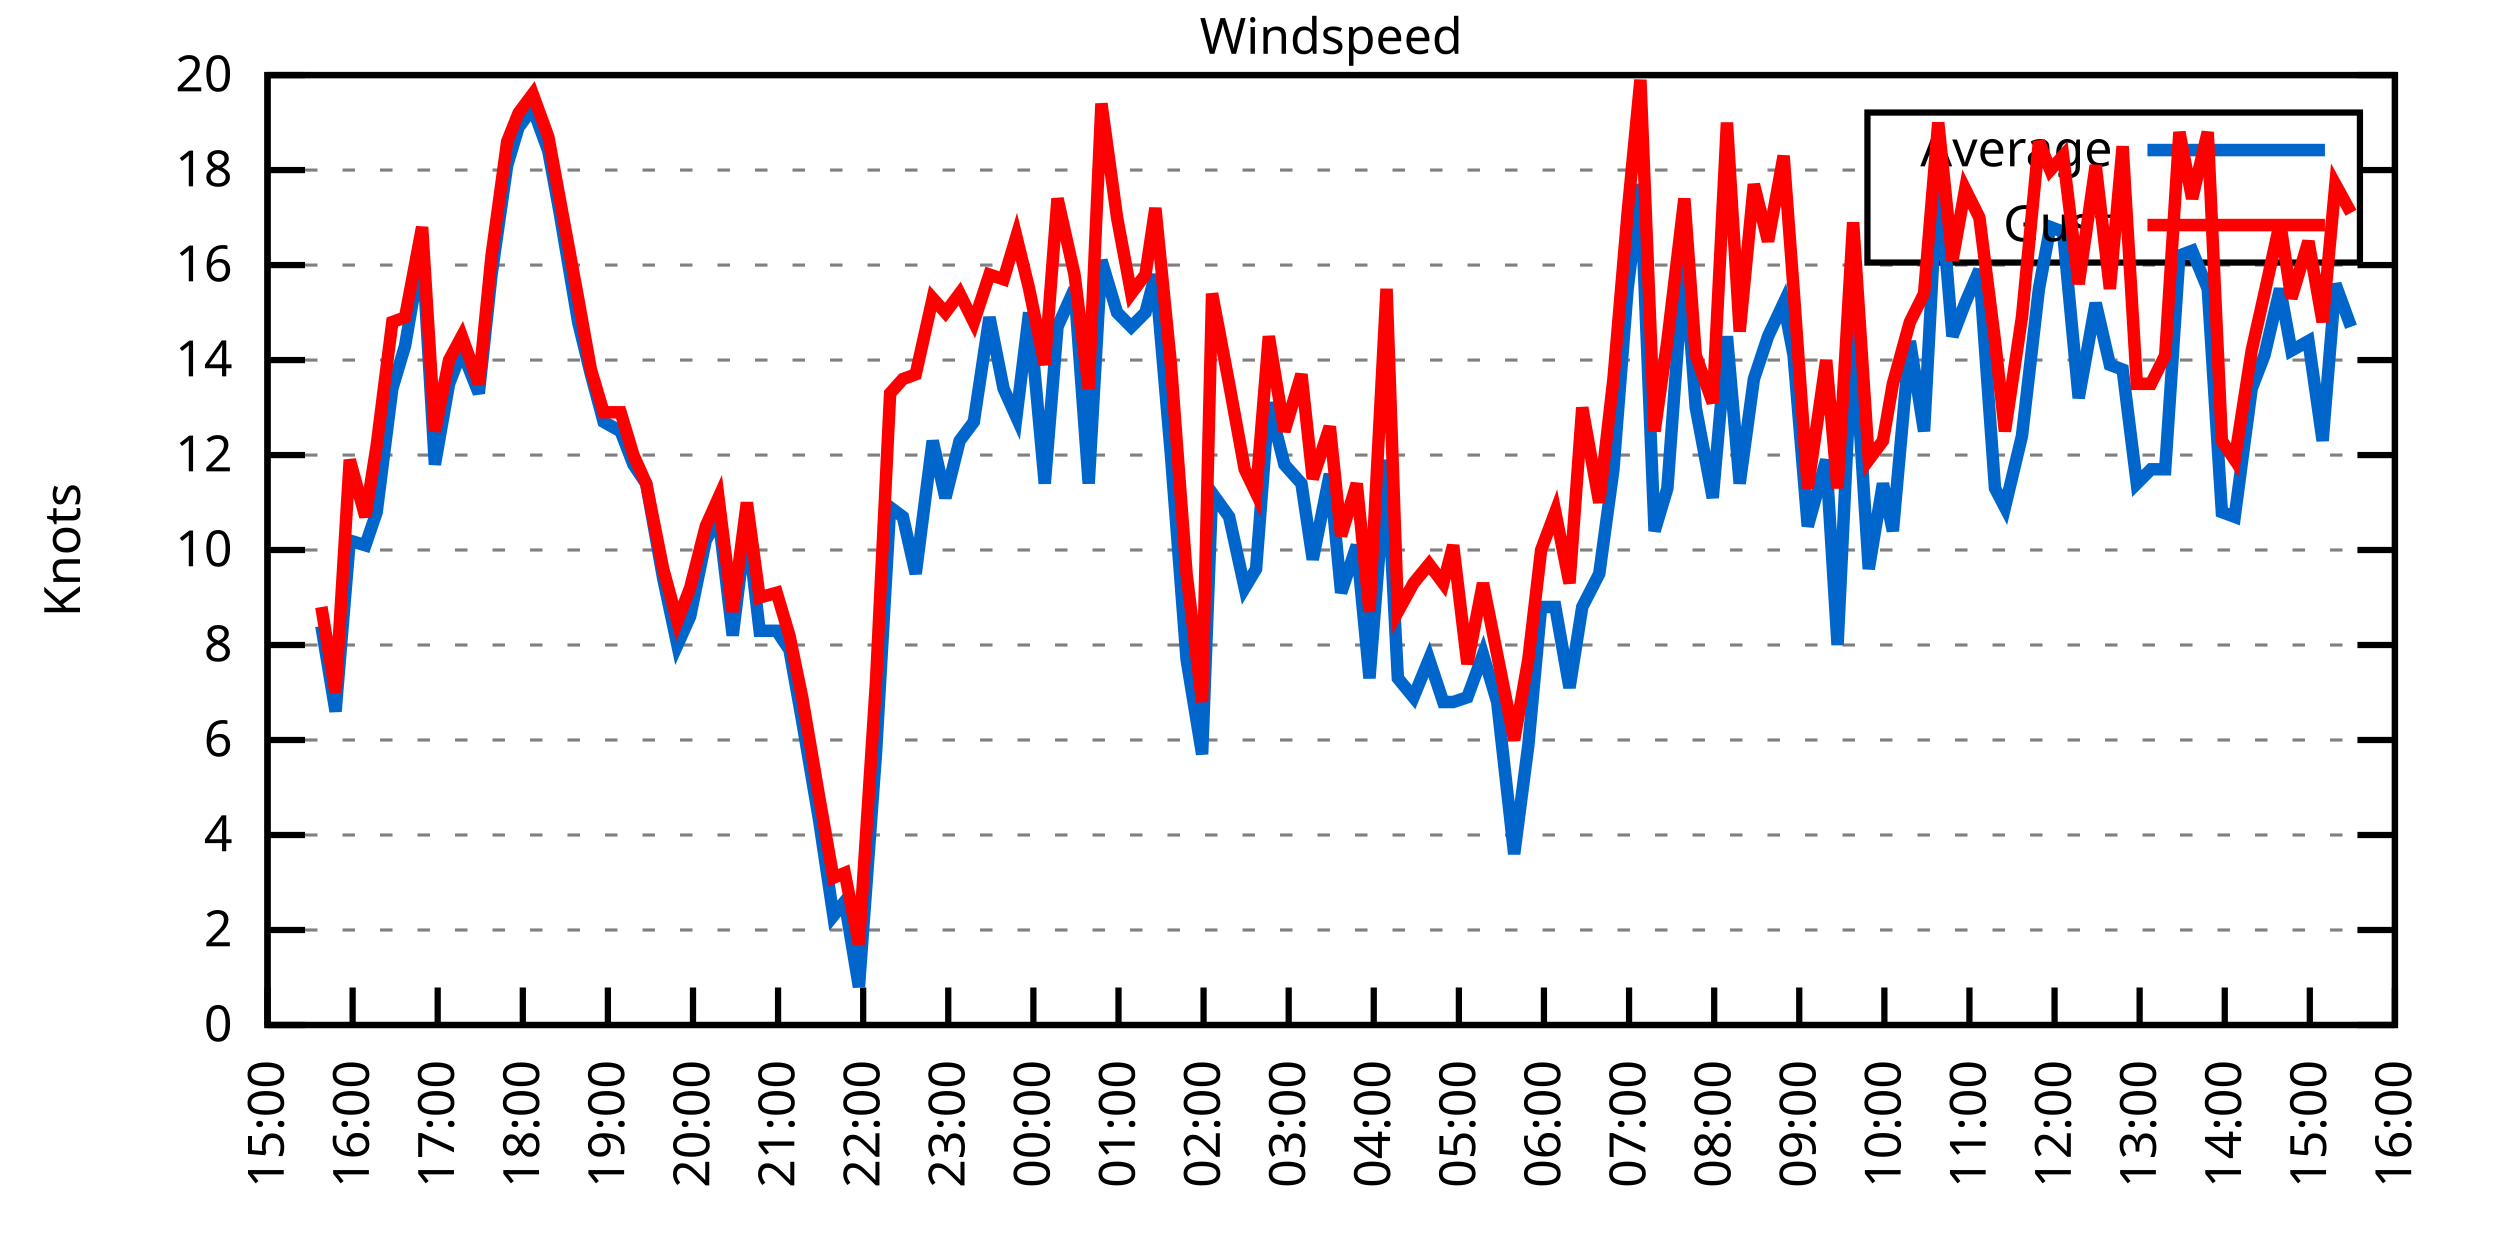
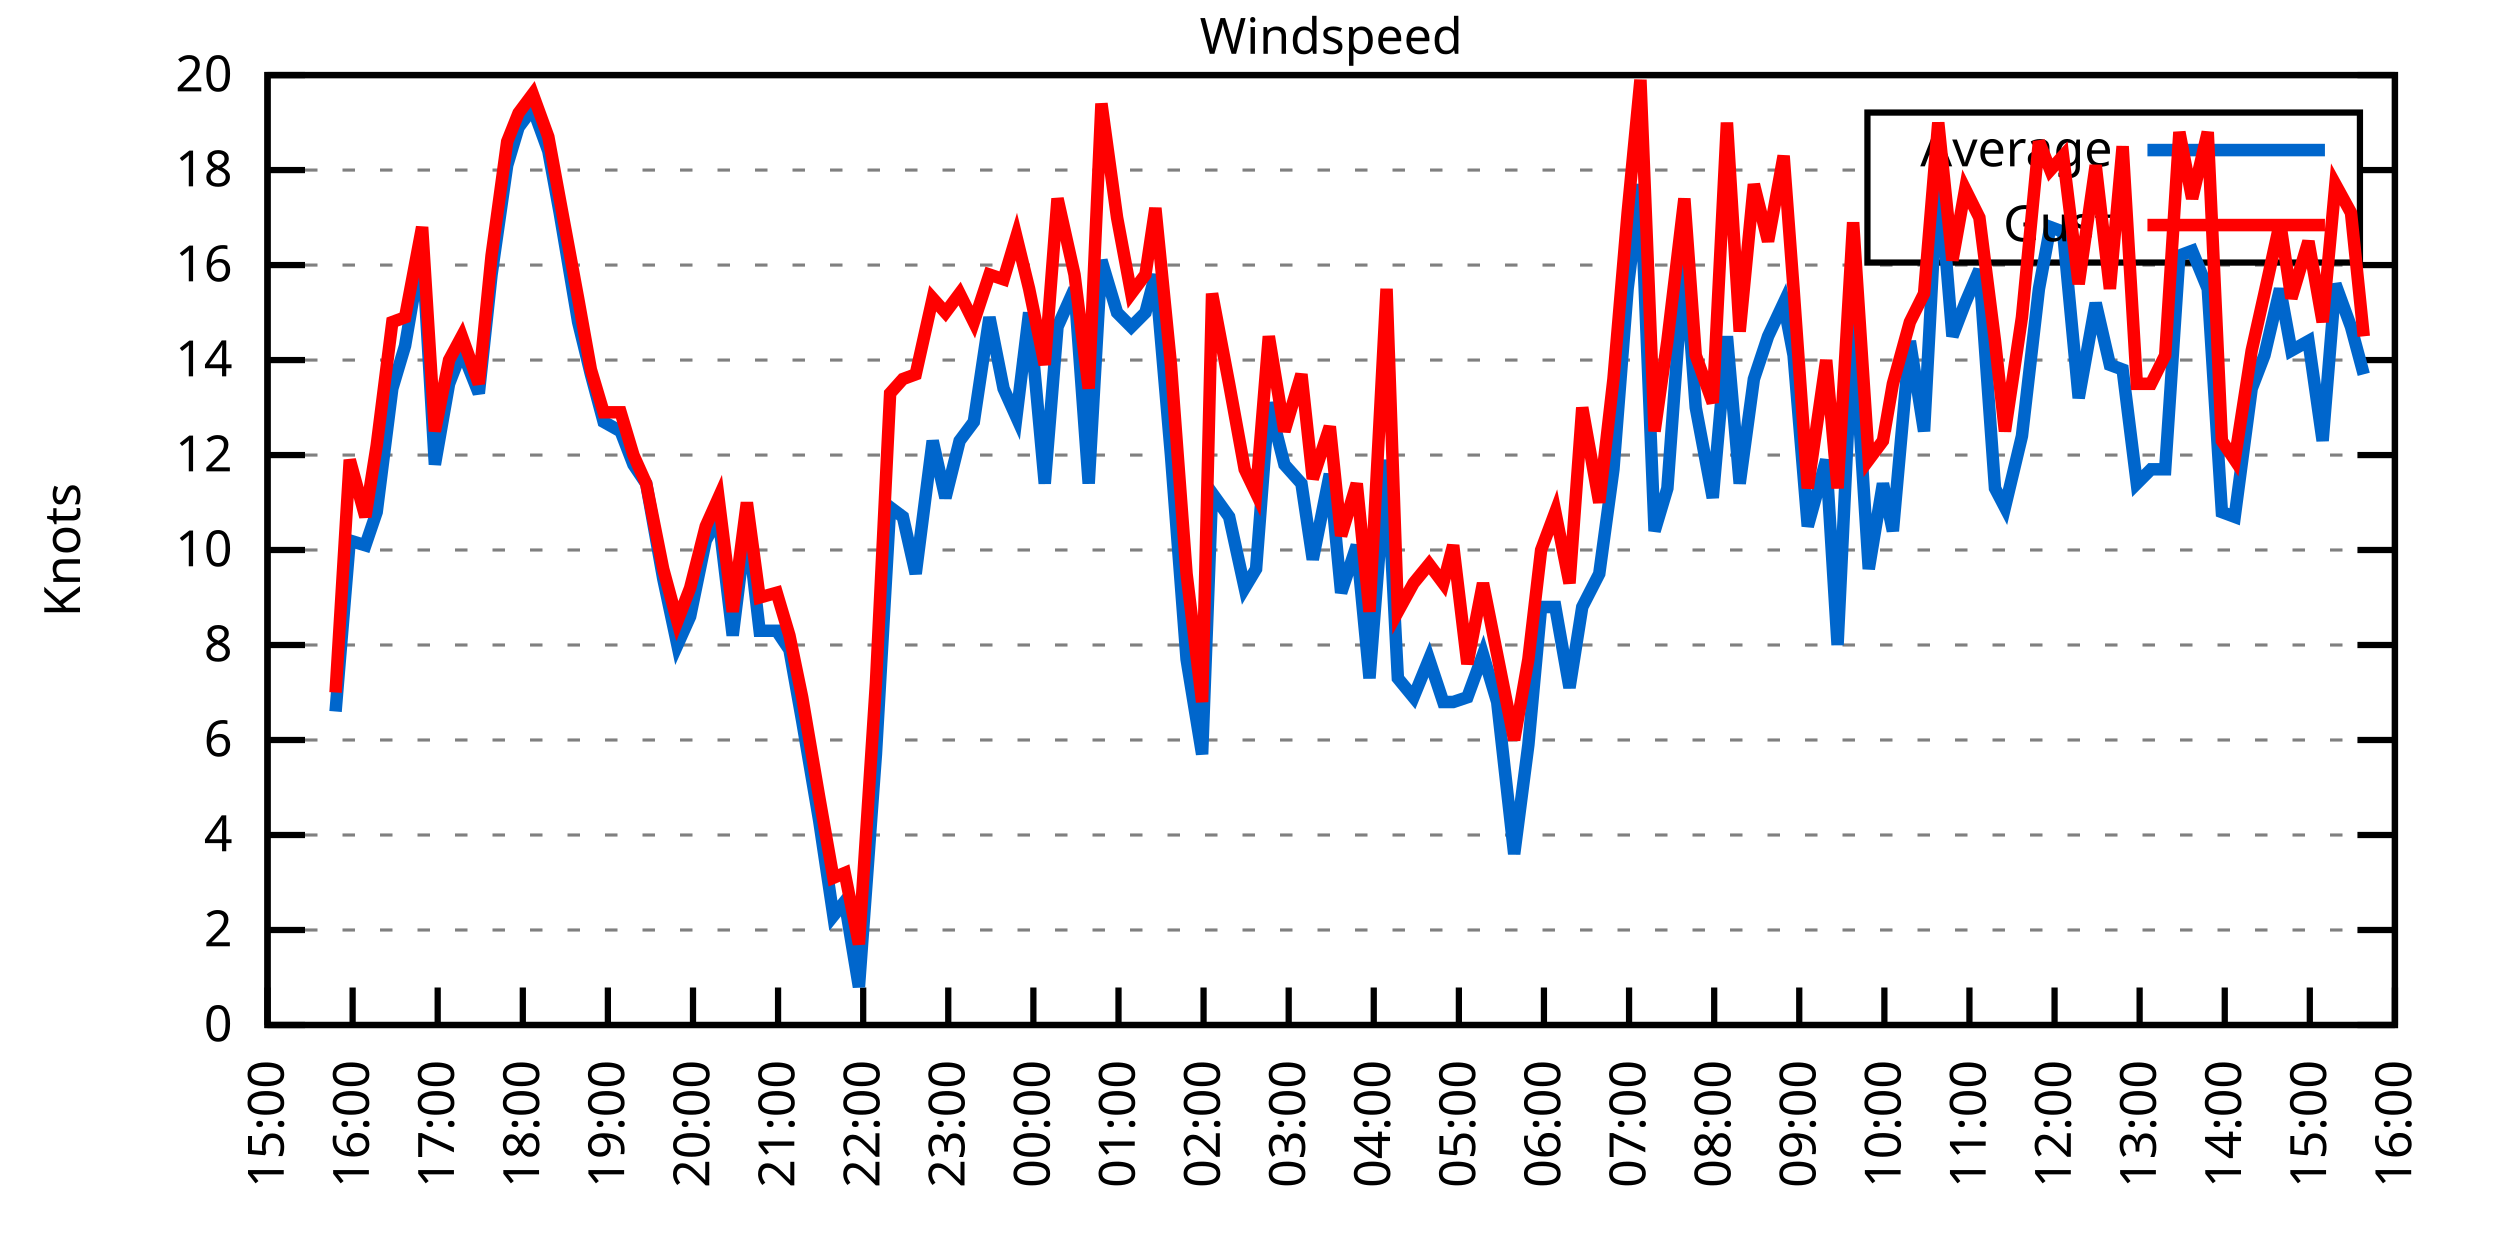
<svg xmlns="http://www.w3.org/2000/svg" xmlns:xlink="http://www.w3.org/1999/xlink" width="400" height="200" viewBox="0 0 400 200">
  <g id="gnuplot_canvas">
    <rect x="0" y="0" width="400" height="200" fill="none" />
    <defs>
      <circle id="gpDot" r="0.5" stroke-width="0.5" stroke="currentColor" />
      <path id="gpPt0" stroke-width="0.333" stroke="currentColor" d="M-1,0 h2 M0,-1 v2" />
      <path id="gpPt1" stroke-width="0.333" stroke="currentColor" d="M-1,-1 L1,1 M1,-1 L-1,1" />
      <path id="gpPt2" stroke-width="0.333" stroke="currentColor" d="M-1,0 L1,0 M0,-1 L0,1 M-1,-1 L1,1 M-1,1 L1,-1" />
      <rect id="gpPt3" stroke-width="0.333" stroke="currentColor" x="-1" y="-1" width="2" height="2" />
      <rect id="gpPt4" stroke-width="0.333" stroke="currentColor" fill="currentColor" x="-1" y="-1" width="2" height="2" />
      <circle id="gpPt5" stroke-width="0.333" stroke="currentColor" cx="0" cy="0" r="1" />
      <use xlink:href="#gpPt5" id="gpPt6" fill="currentColor" stroke="none" />
      <path id="gpPt7" stroke-width="0.333" stroke="currentColor" d="M0,-1.33 L-1.33,0.67 L1.33,0.67 z" />
      <use xlink:href="#gpPt7" id="gpPt8" fill="currentColor" stroke="none" />
      <use xlink:href="#gpPt7" id="gpPt9" stroke="currentColor" transform="rotate(180)" />
      <use xlink:href="#gpPt9" id="gpPt10" fill="currentColor" stroke="none" />
      <use xlink:href="#gpPt3" id="gpPt11" stroke="currentColor" transform="rotate(45)" />
      <use xlink:href="#gpPt11" id="gpPt12" fill="currentColor" stroke="none" />
      <path id="gpPt13" stroke-width="0.333" stroke="currentColor" d="M0,1.330 L1.265,0.411 L0.782,-1.067 L-0.782,-1.076 L-1.265,0.411 z" />
      <use xlink:href="#gpPt13" id="gpPt14" fill="currentColor" stroke="none" />
      <filter id="textbox" filterUnits="objectBoundingBox" x="0" y="0" height="1" width="1">
        <feFlood flood-color="white" flood-opacity="1" result="bgnd" />
        <feComposite in="SourceGraphic" in2="bgnd" operator="atop" />
      </filter>
      <filter id="greybox" filterUnits="objectBoundingBox" x="0" y="0" height="1" width="1">
        <feFlood flood-color="lightgrey" flood-opacity="1" result="grey" />
        <feComposite in="SourceGraphic" in2="grey" operator="atop" />
      </filter>
    </defs>
    <g fill="none" color="white" stroke="currentColor" stroke-width="1.00" stroke-linecap="butt" stroke-linejoin="miter">
</g>
    <g fill="none" color="black" stroke="currentColor" stroke-width="1.00" stroke-linecap="butt" stroke-linejoin="miter">
      <g stroke="none" shape-rendering="crispEdges">
        <polygon fill="rgb(255, 255, 255)" points="42.80,164.00 383.18,164.00 383.18,12.02 42.80,12.02 " />
      </g>
    </g>
    <g fill="none" color="black" stroke="currentColor" stroke-width="1.00" stroke-linecap="butt" stroke-linejoin="miter">
</g>
    <g fill="none" color="black" stroke="black" stroke-width="0.50" stroke-linecap="butt" stroke-linejoin="miter">
</g>
    <g fill="none" color="gray" stroke="currentColor" stroke-width="0.50" stroke-linecap="butt" stroke-linejoin="miter">
      <path stroke="gray" stroke-dasharray="2,4" class="gridline" d="M42.80,164.00 L383.19,164.00  " />
    </g>
    <g fill="none" color="gray" stroke="gray" stroke-width="1.00" stroke-linecap="butt" stroke-linejoin="miter">
</g>
    <g fill="none" color="black" stroke="currentColor" stroke-width="1.00" stroke-linecap="butt" stroke-linejoin="miter">
      <path stroke="black" d="M42.80,164.00 L48.80,164.00 M383.19,164.00 L377.19,164.00  " />
      <g transform="translate(37.20,166.60)" stroke="none" fill="black" font-family="Sans" font-size="8.00" text-anchor="end">
        <text>
          <tspan font-family="Sans"> 0</tspan>
        </text>
      </g>
    </g>
    <g fill="none" color="black" stroke="currentColor" stroke-width="1.00" stroke-linecap="butt" stroke-linejoin="miter">
</g>
    <g fill="none" color="black" stroke="black" stroke-width="0.50" stroke-linecap="butt" stroke-linejoin="miter">
</g>
    <g fill="none" color="gray" stroke="currentColor" stroke-width="0.50" stroke-linecap="butt" stroke-linejoin="miter">
      <path stroke="gray" stroke-dasharray="2,4" class="gridline" d="M42.80,148.80 L383.19,148.80  " />
    </g>
    <g fill="none" color="gray" stroke="gray" stroke-width="1.00" stroke-linecap="butt" stroke-linejoin="miter">
</g>
    <g fill="none" color="black" stroke="currentColor" stroke-width="1.00" stroke-linecap="butt" stroke-linejoin="miter">
      <path stroke="black" d="M42.80,148.80 L48.80,148.80 M383.19,148.80 L377.19,148.80  " />
      <g transform="translate(37.20,151.40)" stroke="none" fill="black" font-family="Sans" font-size="8.00" text-anchor="end">
        <text>
          <tspan font-family="Sans"> 2</tspan>
        </text>
      </g>
    </g>
    <g fill="none" color="black" stroke="currentColor" stroke-width="1.00" stroke-linecap="butt" stroke-linejoin="miter">
</g>
    <g fill="none" color="black" stroke="black" stroke-width="0.50" stroke-linecap="butt" stroke-linejoin="miter">
</g>
    <g fill="none" color="gray" stroke="currentColor" stroke-width="0.50" stroke-linecap="butt" stroke-linejoin="miter">
      <path stroke="gray" stroke-dasharray="2,4" class="gridline" d="M42.80,133.60 L383.19,133.60  " />
    </g>
    <g fill="none" color="gray" stroke="gray" stroke-width="1.00" stroke-linecap="butt" stroke-linejoin="miter">
</g>
    <g fill="none" color="black" stroke="currentColor" stroke-width="1.00" stroke-linecap="butt" stroke-linejoin="miter">
      <path stroke="black" d="M42.80,133.60 L48.80,133.60 M383.19,133.60 L377.19,133.60  " />
      <g transform="translate(37.20,136.20)" stroke="none" fill="black" font-family="Sans" font-size="8.00" text-anchor="end">
        <text>
          <tspan font-family="Sans"> 4</tspan>
        </text>
      </g>
    </g>
    <g fill="none" color="black" stroke="currentColor" stroke-width="1.00" stroke-linecap="butt" stroke-linejoin="miter">
</g>
    <g fill="none" color="black" stroke="black" stroke-width="0.50" stroke-linecap="butt" stroke-linejoin="miter">
</g>
    <g fill="none" color="gray" stroke="currentColor" stroke-width="0.50" stroke-linecap="butt" stroke-linejoin="miter">
      <path stroke="gray" stroke-dasharray="2,4" class="gridline" d="M42.80,118.40 L383.19,118.40  " />
    </g>
    <g fill="none" color="gray" stroke="gray" stroke-width="1.00" stroke-linecap="butt" stroke-linejoin="miter">
</g>
    <g fill="none" color="black" stroke="currentColor" stroke-width="1.00" stroke-linecap="butt" stroke-linejoin="miter">
      <path stroke="black" d="M42.80,118.40 L48.80,118.40 M383.19,118.40 L377.19,118.40  " />
      <g transform="translate(37.20,121.00)" stroke="none" fill="black" font-family="Sans" font-size="8.00" text-anchor="end">
        <text>
          <tspan font-family="Sans"> 6</tspan>
        </text>
      </g>
    </g>
    <g fill="none" color="black" stroke="currentColor" stroke-width="1.00" stroke-linecap="butt" stroke-linejoin="miter">
</g>
    <g fill="none" color="black" stroke="black" stroke-width="0.50" stroke-linecap="butt" stroke-linejoin="miter">
</g>
    <g fill="none" color="gray" stroke="currentColor" stroke-width="0.50" stroke-linecap="butt" stroke-linejoin="miter">
      <path stroke="gray" stroke-dasharray="2,4" class="gridline" d="M42.80,103.20 L383.19,103.20  " />
    </g>
    <g fill="none" color="gray" stroke="gray" stroke-width="1.00" stroke-linecap="butt" stroke-linejoin="miter">
</g>
    <g fill="none" color="black" stroke="currentColor" stroke-width="1.00" stroke-linecap="butt" stroke-linejoin="miter">
      <path stroke="black" d="M42.80,103.20 L48.80,103.20 M383.19,103.20 L377.19,103.20  " />
      <g transform="translate(37.20,105.80)" stroke="none" fill="black" font-family="Sans" font-size="8.00" text-anchor="end">
        <text>
          <tspan font-family="Sans"> 8</tspan>
        </text>
      </g>
    </g>
    <g fill="none" color="black" stroke="currentColor" stroke-width="1.00" stroke-linecap="butt" stroke-linejoin="miter">
</g>
    <g fill="none" color="black" stroke="black" stroke-width="0.50" stroke-linecap="butt" stroke-linejoin="miter">
</g>
    <g fill="none" color="gray" stroke="currentColor" stroke-width="0.50" stroke-linecap="butt" stroke-linejoin="miter">
      <path stroke="gray" stroke-dasharray="2,4" class="gridline" d="M42.80,88.00 L383.19,88.00  " />
    </g>
    <g fill="none" color="gray" stroke="gray" stroke-width="1.00" stroke-linecap="butt" stroke-linejoin="miter">
</g>
    <g fill="none" color="black" stroke="currentColor" stroke-width="1.00" stroke-linecap="butt" stroke-linejoin="miter">
      <path stroke="black" d="M42.80,88.00 L48.80,88.00 M383.19,88.00 L377.19,88.00  " />
      <g transform="translate(37.20,90.60)" stroke="none" fill="black" font-family="Sans" font-size="8.00" text-anchor="end">
        <text>
          <tspan font-family="Sans"> 10</tspan>
        </text>
      </g>
    </g>
    <g fill="none" color="black" stroke="currentColor" stroke-width="1.00" stroke-linecap="butt" stroke-linejoin="miter">
</g>
    <g fill="none" color="black" stroke="black" stroke-width="0.50" stroke-linecap="butt" stroke-linejoin="miter">
</g>
    <g fill="none" color="gray" stroke="currentColor" stroke-width="0.50" stroke-linecap="butt" stroke-linejoin="miter">
      <path stroke="gray" stroke-dasharray="2,4" class="gridline" d="M42.80,72.81 L383.19,72.81  " />
    </g>
    <g fill="none" color="gray" stroke="gray" stroke-width="1.00" stroke-linecap="butt" stroke-linejoin="miter">
</g>
    <g fill="none" color="black" stroke="currentColor" stroke-width="1.00" stroke-linecap="butt" stroke-linejoin="miter">
      <path stroke="black" d="M42.80,72.81 L48.80,72.81 M383.19,72.81 L377.19,72.81  " />
      <g transform="translate(37.20,75.41)" stroke="none" fill="black" font-family="Sans" font-size="8.00" text-anchor="end">
        <text>
          <tspan font-family="Sans"> 12</tspan>
        </text>
      </g>
    </g>
    <g fill="none" color="black" stroke="currentColor" stroke-width="1.00" stroke-linecap="butt" stroke-linejoin="miter">
</g>
    <g fill="none" color="black" stroke="black" stroke-width="0.50" stroke-linecap="butt" stroke-linejoin="miter">
</g>
    <g fill="none" color="gray" stroke="currentColor" stroke-width="0.50" stroke-linecap="butt" stroke-linejoin="miter">
      <path stroke="gray" stroke-dasharray="2,4" class="gridline" d="M42.80,57.61 L383.19,57.61  " />
    </g>
    <g fill="none" color="gray" stroke="gray" stroke-width="1.00" stroke-linecap="butt" stroke-linejoin="miter">
</g>
    <g fill="none" color="black" stroke="currentColor" stroke-width="1.00" stroke-linecap="butt" stroke-linejoin="miter">
      <path stroke="black" d="M42.80,57.61 L48.80,57.61 M383.19,57.61 L377.19,57.61  " />
      <g transform="translate(37.20,60.21)" stroke="none" fill="black" font-family="Sans" font-size="8.00" text-anchor="end">
        <text>
          <tspan font-family="Sans"> 14</tspan>
        </text>
      </g>
    </g>
    <g fill="none" color="black" stroke="currentColor" stroke-width="1.00" stroke-linecap="butt" stroke-linejoin="miter">
</g>
    <g fill="none" color="black" stroke="black" stroke-width="0.50" stroke-linecap="butt" stroke-linejoin="miter">
</g>
    <g fill="none" color="gray" stroke="currentColor" stroke-width="0.50" stroke-linecap="butt" stroke-linejoin="miter">
      <path stroke="gray" stroke-dasharray="2,4" class="gridline" d="M42.80,42.41 L383.19,42.41  " />
    </g>
    <g fill="none" color="gray" stroke="gray" stroke-width="1.00" stroke-linecap="butt" stroke-linejoin="miter">
</g>
    <g fill="none" color="black" stroke="currentColor" stroke-width="1.00" stroke-linecap="butt" stroke-linejoin="miter">
      <path stroke="black" d="M42.80,42.41 L48.80,42.41 M383.19,42.41 L377.19,42.41  " />
      <g transform="translate(37.20,45.01)" stroke="none" fill="black" font-family="Sans" font-size="8.00" text-anchor="end">
        <text>
          <tspan font-family="Sans"> 16</tspan>
        </text>
      </g>
    </g>
    <g fill="none" color="black" stroke="currentColor" stroke-width="1.00" stroke-linecap="butt" stroke-linejoin="miter">
</g>
    <g fill="none" color="black" stroke="black" stroke-width="0.50" stroke-linecap="butt" stroke-linejoin="miter">
</g>
    <g fill="none" color="gray" stroke="currentColor" stroke-width="0.50" stroke-linecap="butt" stroke-linejoin="miter">
      <path stroke="gray" stroke-dasharray="2,4" class="gridline" d="M42.80,27.21 L298.79,27.21 M377.59,27.21 L383.19,27.21  " />
    </g>
    <g fill="none" color="gray" stroke="gray" stroke-width="1.00" stroke-linecap="butt" stroke-linejoin="miter">
</g>
    <g fill="none" color="black" stroke="currentColor" stroke-width="1.00" stroke-linecap="butt" stroke-linejoin="miter">
      <path stroke="black" d="M42.80,27.21 L48.80,27.21 M383.19,27.21 L377.19,27.21  " />
      <g transform="translate(37.20,29.81)" stroke="none" fill="black" font-family="Sans" font-size="8.00" text-anchor="end">
        <text>
          <tspan font-family="Sans"> 18</tspan>
        </text>
      </g>
    </g>
    <g fill="none" color="black" stroke="currentColor" stroke-width="1.00" stroke-linecap="butt" stroke-linejoin="miter">
</g>
    <g fill="none" color="black" stroke="black" stroke-width="0.50" stroke-linecap="butt" stroke-linejoin="miter">
</g>
    <g fill="none" color="gray" stroke="currentColor" stroke-width="0.50" stroke-linecap="butt" stroke-linejoin="miter">
      <path stroke="gray" stroke-dasharray="2,4" class="gridline" d="M42.80,12.01 L383.19,12.01  " />
    </g>
    <g fill="none" color="gray" stroke="gray" stroke-width="1.00" stroke-linecap="butt" stroke-linejoin="miter">
</g>
    <g fill="none" color="black" stroke="currentColor" stroke-width="1.00" stroke-linecap="butt" stroke-linejoin="miter">
      <path stroke="black" d="M42.80,12.01 L48.80,12.01 M383.19,12.01 L377.19,12.01  " />
      <g transform="translate(37.20,14.61)" stroke="none" fill="black" font-family="Sans" font-size="8.00" text-anchor="end">
        <text>
          <tspan font-family="Sans"> 20</tspan>
        </text>
      </g>
    </g>
    <g fill="none" color="black" stroke="currentColor" stroke-width="1.00" stroke-linecap="butt" stroke-linejoin="miter">
      <path stroke="black" d="M42.80,164.00 L42.80,158.00  " />
      <g transform="translate(45.40,169.60) rotate(270.00)" stroke="none" fill="black" font-family="Sans" font-size="8.00" text-anchor="end">
        <text>
          <tspan font-family="Sans">15:00</tspan>
        </text>
      </g>
    </g>
    <g fill="none" color="black" stroke="currentColor" stroke-width="1.00" stroke-linecap="butt" stroke-linejoin="miter">
      <path stroke="black" d="M56.42,164.00 L56.42,158.00  " />
      <g transform="translate(59.02,169.60) rotate(270.00)" stroke="none" fill="black" font-family="Sans" font-size="8.00" text-anchor="end">
        <text>
          <tspan font-family="Sans">16:00</tspan>
        </text>
      </g>
    </g>
    <g fill="none" color="black" stroke="currentColor" stroke-width="1.00" stroke-linecap="butt" stroke-linejoin="miter">
      <path stroke="black" d="M70.03,164.00 L70.03,158.00  " />
      <g transform="translate(72.63,169.60) rotate(270.00)" stroke="none" fill="black" font-family="Sans" font-size="8.00" text-anchor="end">
        <text>
          <tspan font-family="Sans">17:00</tspan>
        </text>
      </g>
    </g>
    <g fill="none" color="black" stroke="currentColor" stroke-width="1.00" stroke-linecap="butt" stroke-linejoin="miter">
      <path stroke="black" d="M83.65,164.00 L83.65,158.00  " />
      <g transform="translate(86.25,169.60) rotate(270.00)" stroke="none" fill="black" font-family="Sans" font-size="8.00" text-anchor="end">
        <text>
          <tspan font-family="Sans">18:00</tspan>
        </text>
      </g>
    </g>
    <g fill="none" color="black" stroke="currentColor" stroke-width="1.00" stroke-linecap="butt" stroke-linejoin="miter">
      <path stroke="black" d="M97.26,164.00 L97.26,158.00  " />
      <g transform="translate(99.86,169.60) rotate(270.00)" stroke="none" fill="black" font-family="Sans" font-size="8.00" text-anchor="end">
        <text>
          <tspan font-family="Sans">19:00</tspan>
        </text>
      </g>
    </g>
    <g fill="none" color="black" stroke="currentColor" stroke-width="1.00" stroke-linecap="butt" stroke-linejoin="miter">
      <path stroke="black" d="M110.88,164.00 L110.88,158.00  " />
      <g transform="translate(113.48,169.60) rotate(270.00)" stroke="none" fill="black" font-family="Sans" font-size="8.00" text-anchor="end">
        <text>
          <tspan font-family="Sans">20:00</tspan>
        </text>
      </g>
    </g>
    <g fill="none" color="black" stroke="currentColor" stroke-width="1.00" stroke-linecap="butt" stroke-linejoin="miter">
      <path stroke="black" d="M124.49,164.00 L124.49,158.00  " />
      <g transform="translate(127.09,169.60) rotate(270.00)" stroke="none" fill="black" font-family="Sans" font-size="8.00" text-anchor="end">
        <text>
          <tspan font-family="Sans">21:00</tspan>
        </text>
      </g>
    </g>
    <g fill="none" color="black" stroke="currentColor" stroke-width="1.00" stroke-linecap="butt" stroke-linejoin="miter">
      <path stroke="black" d="M138.11,164.00 L138.11,158.00  " />
      <g transform="translate(140.71,169.60) rotate(270.00)" stroke="none" fill="black" font-family="Sans" font-size="8.00" text-anchor="end">
        <text>
          <tspan font-family="Sans">22:00</tspan>
        </text>
      </g>
    </g>
    <g fill="none" color="black" stroke="currentColor" stroke-width="1.00" stroke-linecap="butt" stroke-linejoin="miter">
      <path stroke="black" d="M151.72,164.00 L151.72,158.00  " />
      <g transform="translate(154.32,169.60) rotate(270.00)" stroke="none" fill="black" font-family="Sans" font-size="8.00" text-anchor="end">
        <text>
          <tspan font-family="Sans">23:00</tspan>
        </text>
      </g>
    </g>
    <g fill="none" color="black" stroke="currentColor" stroke-width="1.00" stroke-linecap="butt" stroke-linejoin="miter">
      <path stroke="black" d="M165.34,164.00 L165.34,158.00  " />
      <g transform="translate(167.94,169.60) rotate(270.00)" stroke="none" fill="black" font-family="Sans" font-size="8.00" text-anchor="end">
        <text>
          <tspan font-family="Sans">00:00</tspan>
        </text>
      </g>
    </g>
    <g fill="none" color="black" stroke="currentColor" stroke-width="1.00" stroke-linecap="butt" stroke-linejoin="miter">
      <path stroke="black" d="M178.96,164.00 L178.96,158.00  " />
      <g transform="translate(181.56,169.60) rotate(270.00)" stroke="none" fill="black" font-family="Sans" font-size="8.00" text-anchor="end">
        <text>
          <tspan font-family="Sans">01:00</tspan>
        </text>
      </g>
    </g>
    <g fill="none" color="black" stroke="currentColor" stroke-width="1.00" stroke-linecap="butt" stroke-linejoin="miter">
      <path stroke="black" d="M192.57,164.00 L192.57,158.00  " />
      <g transform="translate(195.17,169.60) rotate(270.00)" stroke="none" fill="black" font-family="Sans" font-size="8.00" text-anchor="end">
        <text>
          <tspan font-family="Sans">02:00</tspan>
        </text>
      </g>
    </g>
    <g fill="none" color="black" stroke="currentColor" stroke-width="1.00" stroke-linecap="butt" stroke-linejoin="miter">
      <path stroke="black" d="M206.19,164.00 L206.19,158.00  " />
      <g transform="translate(208.79,169.60) rotate(270.00)" stroke="none" fill="black" font-family="Sans" font-size="8.00" text-anchor="end">
        <text>
          <tspan font-family="Sans">03:00</tspan>
        </text>
      </g>
    </g>
    <g fill="none" color="black" stroke="currentColor" stroke-width="1.00" stroke-linecap="butt" stroke-linejoin="miter">
      <path stroke="black" d="M219.80,164.00 L219.80,158.00  " />
      <g transform="translate(222.40,169.60) rotate(270.00)" stroke="none" fill="black" font-family="Sans" font-size="8.00" text-anchor="end">
        <text>
          <tspan font-family="Sans">04:00</tspan>
        </text>
      </g>
    </g>
    <g fill="none" color="black" stroke="currentColor" stroke-width="1.00" stroke-linecap="butt" stroke-linejoin="miter">
      <path stroke="black" d="M233.42,164.00 L233.42,158.00  " />
      <g transform="translate(236.02,169.60) rotate(270.00)" stroke="none" fill="black" font-family="Sans" font-size="8.00" text-anchor="end">
        <text>
          <tspan font-family="Sans">05:00</tspan>
        </text>
      </g>
    </g>
    <g fill="none" color="black" stroke="currentColor" stroke-width="1.00" stroke-linecap="butt" stroke-linejoin="miter">
      <path stroke="black" d="M247.03,164.00 L247.03,158.00  " />
      <g transform="translate(249.63,169.60) rotate(270.00)" stroke="none" fill="black" font-family="Sans" font-size="8.00" text-anchor="end">
        <text>
          <tspan font-family="Sans">06:00</tspan>
        </text>
      </g>
    </g>
    <g fill="none" color="black" stroke="currentColor" stroke-width="1.00" stroke-linecap="butt" stroke-linejoin="miter">
      <path stroke="black" d="M260.65,164.00 L260.65,158.00  " />
      <g transform="translate(263.25,169.60) rotate(270.00)" stroke="none" fill="black" font-family="Sans" font-size="8.00" text-anchor="end">
        <text>
          <tspan font-family="Sans">07:00</tspan>
        </text>
      </g>
    </g>
    <g fill="none" color="black" stroke="currentColor" stroke-width="1.00" stroke-linecap="butt" stroke-linejoin="miter">
      <path stroke="black" d="M274.27,164.00 L274.27,158.00  " />
      <g transform="translate(276.87,169.60) rotate(270.00)" stroke="none" fill="black" font-family="Sans" font-size="8.00" text-anchor="end">
        <text>
          <tspan font-family="Sans">08:00</tspan>
        </text>
      </g>
    </g>
    <g fill="none" color="black" stroke="currentColor" stroke-width="1.00" stroke-linecap="butt" stroke-linejoin="miter">
      <path stroke="black" d="M287.88,164.00 L287.88,158.00  " />
      <g transform="translate(290.48,169.60) rotate(270.00)" stroke="none" fill="black" font-family="Sans" font-size="8.00" text-anchor="end">
        <text>
          <tspan font-family="Sans">09:00</tspan>
        </text>
      </g>
    </g>
    <g fill="none" color="black" stroke="currentColor" stroke-width="1.00" stroke-linecap="butt" stroke-linejoin="miter">
      <path stroke="black" d="M301.50,164.00 L301.50,158.00  " />
      <g transform="translate(304.10,169.60) rotate(270.00)" stroke="none" fill="black" font-family="Sans" font-size="8.00" text-anchor="end">
        <text>
          <tspan font-family="Sans">10:00</tspan>
        </text>
      </g>
    </g>
    <g fill="none" color="black" stroke="currentColor" stroke-width="1.00" stroke-linecap="butt" stroke-linejoin="miter">
      <path stroke="black" d="M315.11,164.00 L315.11,158.00  " />
      <g transform="translate(317.71,169.60) rotate(270.00)" stroke="none" fill="black" font-family="Sans" font-size="8.00" text-anchor="end">
        <text>
          <tspan font-family="Sans">11:00</tspan>
        </text>
      </g>
    </g>
    <g fill="none" color="black" stroke="currentColor" stroke-width="1.00" stroke-linecap="butt" stroke-linejoin="miter">
      <path stroke="black" d="M328.73,164.00 L328.73,158.00  " />
      <g transform="translate(331.33,169.60) rotate(270.00)" stroke="none" fill="black" font-family="Sans" font-size="8.00" text-anchor="end">
        <text>
          <tspan font-family="Sans">12:00</tspan>
        </text>
      </g>
    </g>
    <g fill="none" color="black" stroke="currentColor" stroke-width="1.00" stroke-linecap="butt" stroke-linejoin="miter">
      <path stroke="black" d="M342.34,164.00 L342.34,158.00  " />
      <g transform="translate(344.94,169.60) rotate(270.00)" stroke="none" fill="black" font-family="Sans" font-size="8.00" text-anchor="end">
        <text>
          <tspan font-family="Sans">13:00</tspan>
        </text>
      </g>
    </g>
    <g fill="none" color="black" stroke="currentColor" stroke-width="1.00" stroke-linecap="butt" stroke-linejoin="miter">
      <path stroke="black" d="M355.96,164.00 L355.96,158.00  " />
      <g transform="translate(358.56,169.60) rotate(270.00)" stroke="none" fill="black" font-family="Sans" font-size="8.00" text-anchor="end">
        <text>
          <tspan font-family="Sans">14:00</tspan>
        </text>
      </g>
    </g>
    <g fill="none" color="black" stroke="currentColor" stroke-width="1.00" stroke-linecap="butt" stroke-linejoin="miter">
      <path stroke="black" d="M369.57,164.00 L369.57,158.00  " />
      <g transform="translate(372.17,169.60) rotate(270.00)" stroke="none" fill="black" font-family="Sans" font-size="8.00" text-anchor="end">
        <text>
          <tspan font-family="Sans">15:00</tspan>
        </text>
      </g>
    </g>
    <g fill="none" color="black" stroke="currentColor" stroke-width="1.00" stroke-linecap="butt" stroke-linejoin="miter">
      <path stroke="black" d="M383.19,164.00 L383.19,158.00  " />
      <g transform="translate(385.79,169.60) rotate(270.00)" stroke="none" fill="black" font-family="Sans" font-size="8.00" text-anchor="end">
        <text>
          <tspan font-family="Sans">16:00</tspan>
        </text>
      </g>
    </g>
    <g fill="none" color="black" stroke="currentColor" stroke-width="1.00" stroke-linecap="butt" stroke-linejoin="miter">
</g>
    <g fill="none" color="black" stroke="currentColor" stroke-width="1.00" stroke-linecap="butt" stroke-linejoin="miter">
      <path stroke="black" d="M42.80,12.01 L42.80,164.00 L383.19,164.00 L383.19,12.01 L42.80,12.01 Z  " />
    </g>
    <g fill="none" color="black" stroke="currentColor" stroke-width="1.00" stroke-linecap="butt" stroke-linejoin="miter">
</g>
    <g fill="none" color="black" stroke="currentColor" stroke-width="1.00" stroke-linecap="butt" stroke-linejoin="miter">
      <path stroke="black" d="M298.79,42.01 L298.79,18.01 L377.59,18.01 L377.59,42.01 L298.79,42.01 Z  " />
    </g>
    <g id="Windspeed_plot_1">
      <g fill="none" color="white" stroke="black" stroke-width="2.00" stroke-linecap="butt" stroke-linejoin="miter">
</g>
      <g fill="none" color="black" stroke="currentColor" stroke-width="2.00" stroke-linecap="butt" stroke-linejoin="miter">
        <g transform="translate(337.99,26.61)" stroke="none" fill="black" font-family="Sans" font-size="8.00" text-anchor="end">
          <text>
            <tspan font-family="Sans">Average</tspan>
          </text>
        </g>
      </g>
      <g fill="none" color="black" stroke="currentColor" stroke-width="2.00" stroke-linecap="butt" stroke-linejoin="miter">
-         <path stroke="rgb(  0, 102, 204)" d="M343.59,24.01 L371.99,24.01 M51.42,100.16 L53.69,113.84 L55.96,86.49 L58.46,87.25 L60.27,81.93 L62.77,62.17   L64.81,55.33 L67.54,39.37 L69.58,74.33 L71.85,61.41 L73.89,56.09 L76.61,62.93 L78.65,43.93 L81.15,26.45   L82.97,20.37 L85.24,17.33 L87.73,24.17 L89.55,34.05 L92.50,51.53 L94.54,59.89 L96.58,67.49 L99.30,69.01   L101.35,74.33 L103.39,77.37 L106.11,92.56 L108.38,103.20 L110.42,98.64 L112.92,86.49 L114.96,82.69 L117.23,101.68   L119.50,83.45 L121.54,100.92 L124.27,100.92 L126.31,103.96 L128.35,115.36 L131.07,131.32 L133.34,146.52 L135.16,144.24   L137.43,157.92 L140.15,120.68 L142.42,81.17 L144.46,82.69 L146.51,91.80 L149.23,70.53 L151.27,79.65 L153.54,70.53   L155.81,67.49 L158.31,50.77 L160.57,62.17 L162.62,66.73 L164.66,50.01 L167.16,77.37 L169.20,52.29 L171.92,46.21   L174.19,77.37 L176.23,41.65 L178.73,50.01 L181.00,52.29 L183.27,50.01 L184.86,43.93 L187.35,72.81 L189.85,105.48   L192.34,120.68 L193.93,78.89 L196.66,82.69 L199.15,94.08 L200.97,91.04 L203.01,64.45 L205.51,74.33 L208.23,77.37   L210.04,89.52 L212.77,75.85 L214.58,94.84 L217.08,87.25 L219.12,108.52 L221.85,73.57 L223.66,108.52 L226.16,111.56   L228.65,105.48 L230.92,112.32 L232.51,112.32 L234.78,111.56 L237.28,104.72 L239.55,112.32 L242.27,136.64 L244.54,119.16   L246.58,97.12 L248.85,97.12 L251.12,110.04 L253.16,97.12 L255.88,91.80 L258.15,75.09 L260.42,46.21 L262.47,29.49   L264.73,84.97 L266.78,78.13 L269.50,40.89 L271.32,65.21 L274.04,79.65 L276.31,53.81 L278.35,77.37 L280.62,60.65   L282.89,53.81 L285.38,48.49 L286.97,56.85 L289.24,84.21 L292.19,73.57 L294.01,103.20 L296.50,51.53 L299.00,91.04   L301.27,77.37 L302.86,84.97 L305.58,54.57 L307.85,69.01 L310.12,26.45 L312.39,53.81 L314.43,48.49 L316.70,43.17   L319.20,78.13 L320.79,81.17 L323.51,69.77 L326.23,46.21 L328.05,36.33 L330.09,37.09 L332.59,63.69 L335.31,48.49   L337.58,58.37 L339.62,59.13 L341.89,77.37 L344.16,75.09 L346.43,75.09 L348.70,40.89 L350.74,40.13 L353.24,46.21   L355.50,81.93 L357.55,82.69 L360.27,62.17 L362.31,56.85 L364.81,46.21 L366.62,56.09 L369.35,54.57 L371.62,70.53   L373.66,45.45 L376.16,52.29  " />
+         <path stroke="rgb(  0, 102, 204)" d="M343.59,24.01 L371.99,24.01 M53.69,113.84 L55.96,86.49 L58.46,87.25 L60.27,81.93 L62.77,62.17 L64.81,55.33   L67.54,39.37 L69.58,74.33 L71.85,61.41 L73.89,56.09 L76.61,62.93 L78.65,43.93 L81.15,26.45 L82.97,20.37   L85.24,17.33 L87.73,24.17 L89.55,34.05 L92.50,51.53 L94.54,59.89 L96.58,67.49 L99.30,69.01 L101.35,74.33   L103.39,77.37 L106.11,92.56 L108.38,103.20 L110.42,98.64 L112.92,86.49 L114.96,82.69 L117.23,101.68 L119.50,83.45   L121.54,100.92 L124.27,100.92 L126.31,103.96 L128.35,115.36 L131.07,131.32 L133.34,146.52 L135.16,144.24 L137.43,157.92   L140.15,120.68 L142.42,81.17 L144.46,82.69 L146.51,91.80 L149.23,70.53 L151.27,79.65 L153.54,70.53 L155.81,67.49   L158.31,50.77 L160.57,62.17 L162.62,66.73 L164.66,50.01 L167.16,77.37 L169.20,52.29 L171.92,46.21 L174.19,77.37   L176.23,41.65 L178.73,50.01 L181.00,52.29 L183.27,50.01 L184.86,43.93 L187.35,72.81 L189.85,105.48 L192.34,120.68   L193.93,78.89 L196.66,82.69 L199.15,94.08 L200.97,91.04 L203.01,64.45 L205.51,74.33 L208.23,77.37 L210.04,89.52   L212.77,75.85 L214.58,94.84 L217.08,87.25 L219.12,108.52 L221.85,73.57 L223.66,108.52 L226.16,111.56 L228.65,105.48   L230.92,112.32 L232.51,112.32 L234.78,111.56 L237.28,104.72 L239.55,112.32 L242.27,136.64 L244.54,119.16 L246.58,97.12   L248.85,97.12 L251.12,110.04 L253.16,97.12 L255.88,91.80 L258.15,75.09 L260.42,46.21 L262.47,29.49 L264.73,84.97   L266.78,78.13 L269.50,40.89 L271.32,65.21 L274.04,79.65 L276.31,53.81 L278.35,77.37 L280.62,60.65 L282.89,53.81   L285.38,48.49 L286.97,56.85 L289.24,84.21 L292.19,73.57 L294.01,103.20 L296.50,51.53 L299.00,91.04 L301.27,77.37   L302.86,84.97 L305.58,54.57 L307.85,69.01 L310.12,26.45 L312.39,53.81 L314.43,48.49 L316.70,43.17 L319.20,78.13   L320.79,81.17 L323.51,69.77 L326.23,46.21 L328.05,36.33 L330.09,37.09 L332.59,63.69 L335.31,48.49 L337.58,58.37   L339.62,59.13 L341.89,77.37 L344.16,75.09 L346.43,75.09 L348.70,40.89 L350.74,40.13 L353.24,46.21 L355.50,81.93   L357.55,82.69 L360.27,62.17 L362.31,56.85 L364.81,46.21 L366.62,56.09 L369.35,54.57 L371.62,70.53 L373.66,45.45   L376.16,52.29 L378.20,59.89  " />
      </g>
    </g>
    <g id="Windspeed_plot_2">
      <g fill="none" color="black" stroke="currentColor" stroke-width="2.00" stroke-linecap="butt" stroke-linejoin="miter">
        <g transform="translate(337.99,38.61)" stroke="none" fill="black" font-family="Sans" font-size="8.00" text-anchor="end">
          <text>
            <tspan font-family="Sans">Gust</tspan>
          </text>
        </g>
      </g>
      <g fill="none" color="black" stroke="currentColor" stroke-width="2.00" stroke-linecap="butt" stroke-linejoin="miter">
-         <path stroke="rgb(255,   0,   0)" d="M343.59,36.01 L371.99,36.01 M51.42,97.12 L53.69,110.80 L55.96,73.57 L58.46,82.69 L60.27,71.29 L62.77,51.53   L64.81,50.77 L67.54,36.33 L69.58,69.01 L71.85,57.61 L73.89,53.81 L76.61,61.41 L78.65,40.89 L81.15,22.65   L82.97,18.09 L85.24,15.05 L87.73,21.89 L89.55,31.77 L92.50,47.73 L94.54,59.13 L96.58,65.97 L99.30,65.97   L101.35,72.81 L103.39,77.37 L106.11,91.04 L108.38,99.40 L110.42,94.08 L112.92,84.21 L114.96,79.65 L117.23,97.88   L119.50,80.41 L121.54,95.60 L124.27,94.84 L126.31,101.68 L128.35,111.56 L131.07,127.52 L133.34,140.44 L135.16,139.68   L137.43,151.08 L140.15,109.28 L142.42,62.93 L144.46,60.65 L146.51,59.89 L149.23,47.73 L151.27,50.01 L153.54,46.97   L155.81,51.53 L158.31,43.93 L160.57,44.69 L162.62,37.85 L164.66,46.21 L167.16,58.37 L169.20,31.77 L171.92,43.93   L174.19,62.17 L176.23,16.57 L178.73,34.81 L181.00,46.97 L183.27,43.93 L184.86,33.29 L187.35,58.37 L189.85,91.80   L192.34,112.32 L193.93,46.97 L196.66,61.41 L199.15,75.09 L200.97,78.89 L203.01,53.81 L205.51,69.01 L208.23,59.89   L210.04,76.61 L212.77,68.25 L214.58,85.73 L217.08,77.37 L219.12,97.88 L221.85,46.21 L223.66,97.88 L226.16,93.32   L228.65,90.28 L230.92,93.32 L232.51,87.25 L234.78,106.24 L237.28,93.32 L239.55,104.72 L242.27,118.40 L244.54,105.48   L246.58,88.00 L248.85,81.93 L251.12,93.32 L253.16,65.21 L255.88,80.41 L258.15,60.65 L260.42,34.05 L262.47,12.77   L264.73,69.01 L266.78,54.57 L269.50,31.77 L271.32,56.85 L274.04,64.45 L276.31,19.61 L278.35,53.05 L280.62,29.49   L282.89,38.61 L285.38,24.93 L286.97,46.21 L289.24,78.13 L292.19,57.61 L294.01,78.13 L296.50,35.57 L299.00,73.57   L301.27,70.53 L302.86,61.41 L305.58,51.53 L307.85,46.97 L310.12,19.61 L312.39,41.65 L314.43,30.25 L316.70,34.81   L319.20,54.57 L320.79,69.01 L323.51,50.77 L326.23,22.65 L328.05,27.21 L330.09,24.93 L332.59,45.45 L335.31,26.45   L337.58,46.21 L339.62,23.41 L341.89,61.41 L344.16,61.41 L346.43,56.85 L348.70,21.13 L350.74,31.77 L353.24,21.13   L355.50,70.53 L357.55,73.57 L360.27,56.09 L362.31,46.97 L364.81,35.57 L366.62,47.73 L369.35,38.61 L371.62,51.53   L373.66,29.49 L376.16,34.05  " />
+         <path stroke="rgb(255,   0,   0)" d="M343.59,36.01 L371.99,36.01 M53.69,110.80 L55.96,73.57 L58.46,82.69 L60.27,71.29 L62.77,51.53 L64.81,50.77   L67.54,36.33 L69.58,69.01 L71.85,57.61 L73.89,53.81 L76.61,61.41 L78.65,40.89 L81.15,22.65 L82.97,18.09   L85.24,15.05 L87.73,21.89 L89.55,31.77 L92.50,47.73 L94.54,59.13 L96.58,65.97 L99.30,65.97 L101.35,72.81   L103.39,77.37 L106.11,91.04 L108.38,99.40 L110.42,94.08 L112.92,84.21 L114.96,79.65 L117.23,97.88 L119.50,80.41   L121.54,95.60 L124.27,94.84 L126.31,101.68 L128.35,111.56 L131.07,127.52 L133.34,140.44 L135.16,139.68 L137.43,151.08   L140.15,109.28 L142.42,62.93 L144.46,60.65 L146.51,59.89 L149.23,47.73 L151.27,50.01 L153.54,46.97 L155.81,51.53   L158.31,43.93 L160.57,44.69 L162.62,37.85 L164.66,46.21 L167.16,58.37 L169.20,31.77 L171.92,43.93 L174.19,62.17   L176.23,16.57 L178.73,34.81 L181.00,46.97 L183.27,43.93 L184.86,33.29 L187.35,58.37 L189.85,91.80 L192.34,112.32   L193.93,46.97 L196.66,61.41 L199.15,75.09 L200.97,78.89 L203.01,53.81 L205.51,69.01 L208.23,59.89 L210.04,76.61   L212.77,68.25 L214.58,85.73 L217.08,77.37 L219.12,97.88 L221.85,46.21 L223.66,97.88 L226.16,93.32 L228.65,90.28   L230.92,93.32 L232.51,87.25 L234.78,106.24 L237.28,93.32 L239.55,104.72 L242.27,118.40 L244.54,105.48 L246.58,88.00   L248.85,81.93 L251.12,93.32 L253.16,65.21 L255.88,80.41 L258.15,60.65 L260.42,34.05 L262.47,12.77 L264.73,69.01   L266.78,54.57 L269.50,31.77 L271.32,56.85 L274.04,64.45 L276.31,19.61 L278.35,53.05 L280.62,29.49 L282.89,38.61   L285.38,24.93 L286.97,46.21 L289.24,78.13 L292.19,57.61 L294.01,78.13 L296.50,35.57 L299.00,73.57 L301.27,70.53   L302.86,61.41 L305.58,51.53 L307.85,46.97 L310.12,19.61 L312.39,41.65 L314.43,30.25 L316.70,34.81 L319.20,54.57   L320.79,69.01 L323.51,50.77 L326.23,22.65 L328.05,27.21 L330.09,24.93 L332.59,45.45 L335.31,26.45 L337.58,46.21   L339.62,23.41 L341.89,61.41 L344.16,61.41 L346.43,56.85 L348.70,21.13 L350.74,31.77 L353.24,21.13 L355.50,70.53   L357.55,73.57 L360.27,56.09 L362.31,46.97 L364.81,35.57 L366.62,47.73 L369.35,38.61 L371.62,51.53 L373.66,29.49   L376.16,34.05 L378.20,53.81  " />
      </g>
    </g>
    <g fill="none" color="black" stroke="currentColor" stroke-width="2.00" stroke-linecap="butt" stroke-linejoin="miter">
</g>
    <g fill="none" color="black" stroke="black" stroke-width="1.00" stroke-linecap="butt" stroke-linejoin="miter">
</g>
    <g fill="none" color="black" stroke="currentColor" stroke-width="1.00" stroke-linecap="butt" stroke-linejoin="miter">
      <path stroke="black" d="M42.80,12.01 L42.80,164.00 L383.19,164.00 L383.19,12.01 L42.80,12.01 Z  " />
      <g transform="translate(12.80,88.01) rotate(270.00)" stroke="none" fill="black" font-family="Sans" font-size="8.00" text-anchor="middle">
        <text>
          <tspan font-family="Sans">Knots</tspan>
        </text>
      </g>
    </g>
    <g fill="none" color="black" stroke="currentColor" stroke-width="1.00" stroke-linecap="butt" stroke-linejoin="miter">
</g>
    <g fill="none" color="black" stroke="currentColor" stroke-width="1.00" stroke-linecap="butt" stroke-linejoin="miter">
      <g transform="translate(212.99,8.61)" stroke="none" fill="black" font-family="Sans" font-size="8.00" text-anchor="middle">
        <text>
          <tspan font-family="Sans">Windspeed</tspan>
        </text>
      </g>
    </g>
    <g fill="none" color="black" stroke="currentColor" stroke-width="1.00" stroke-linecap="butt" stroke-linejoin="miter">
</g>
  </g>
</svg>
